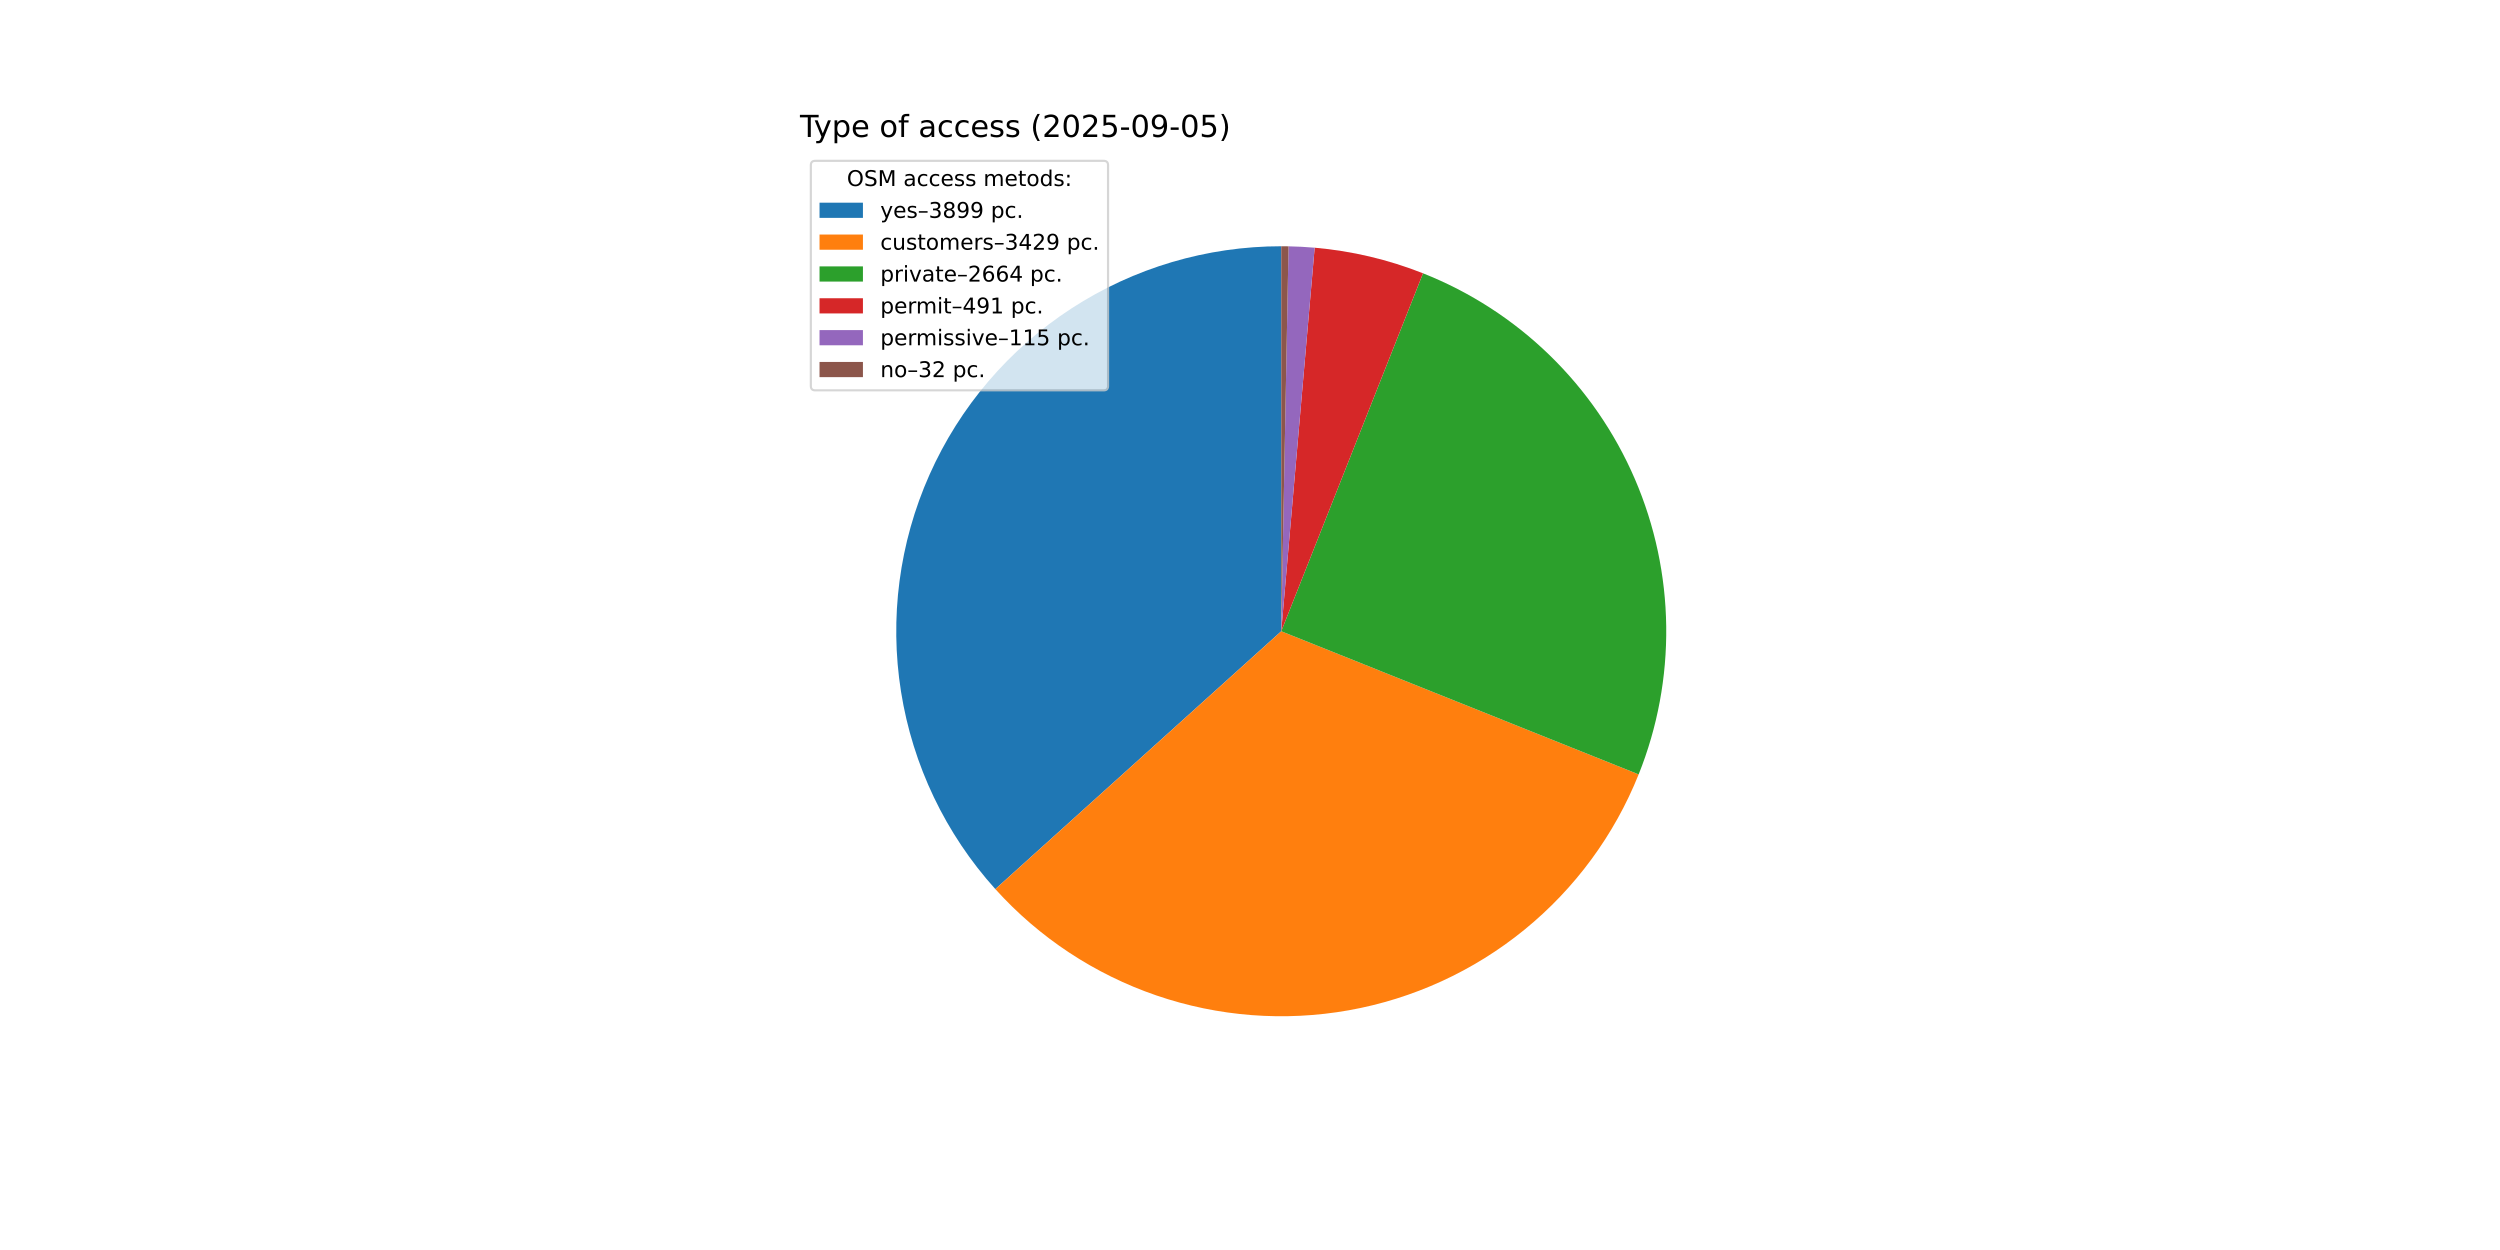
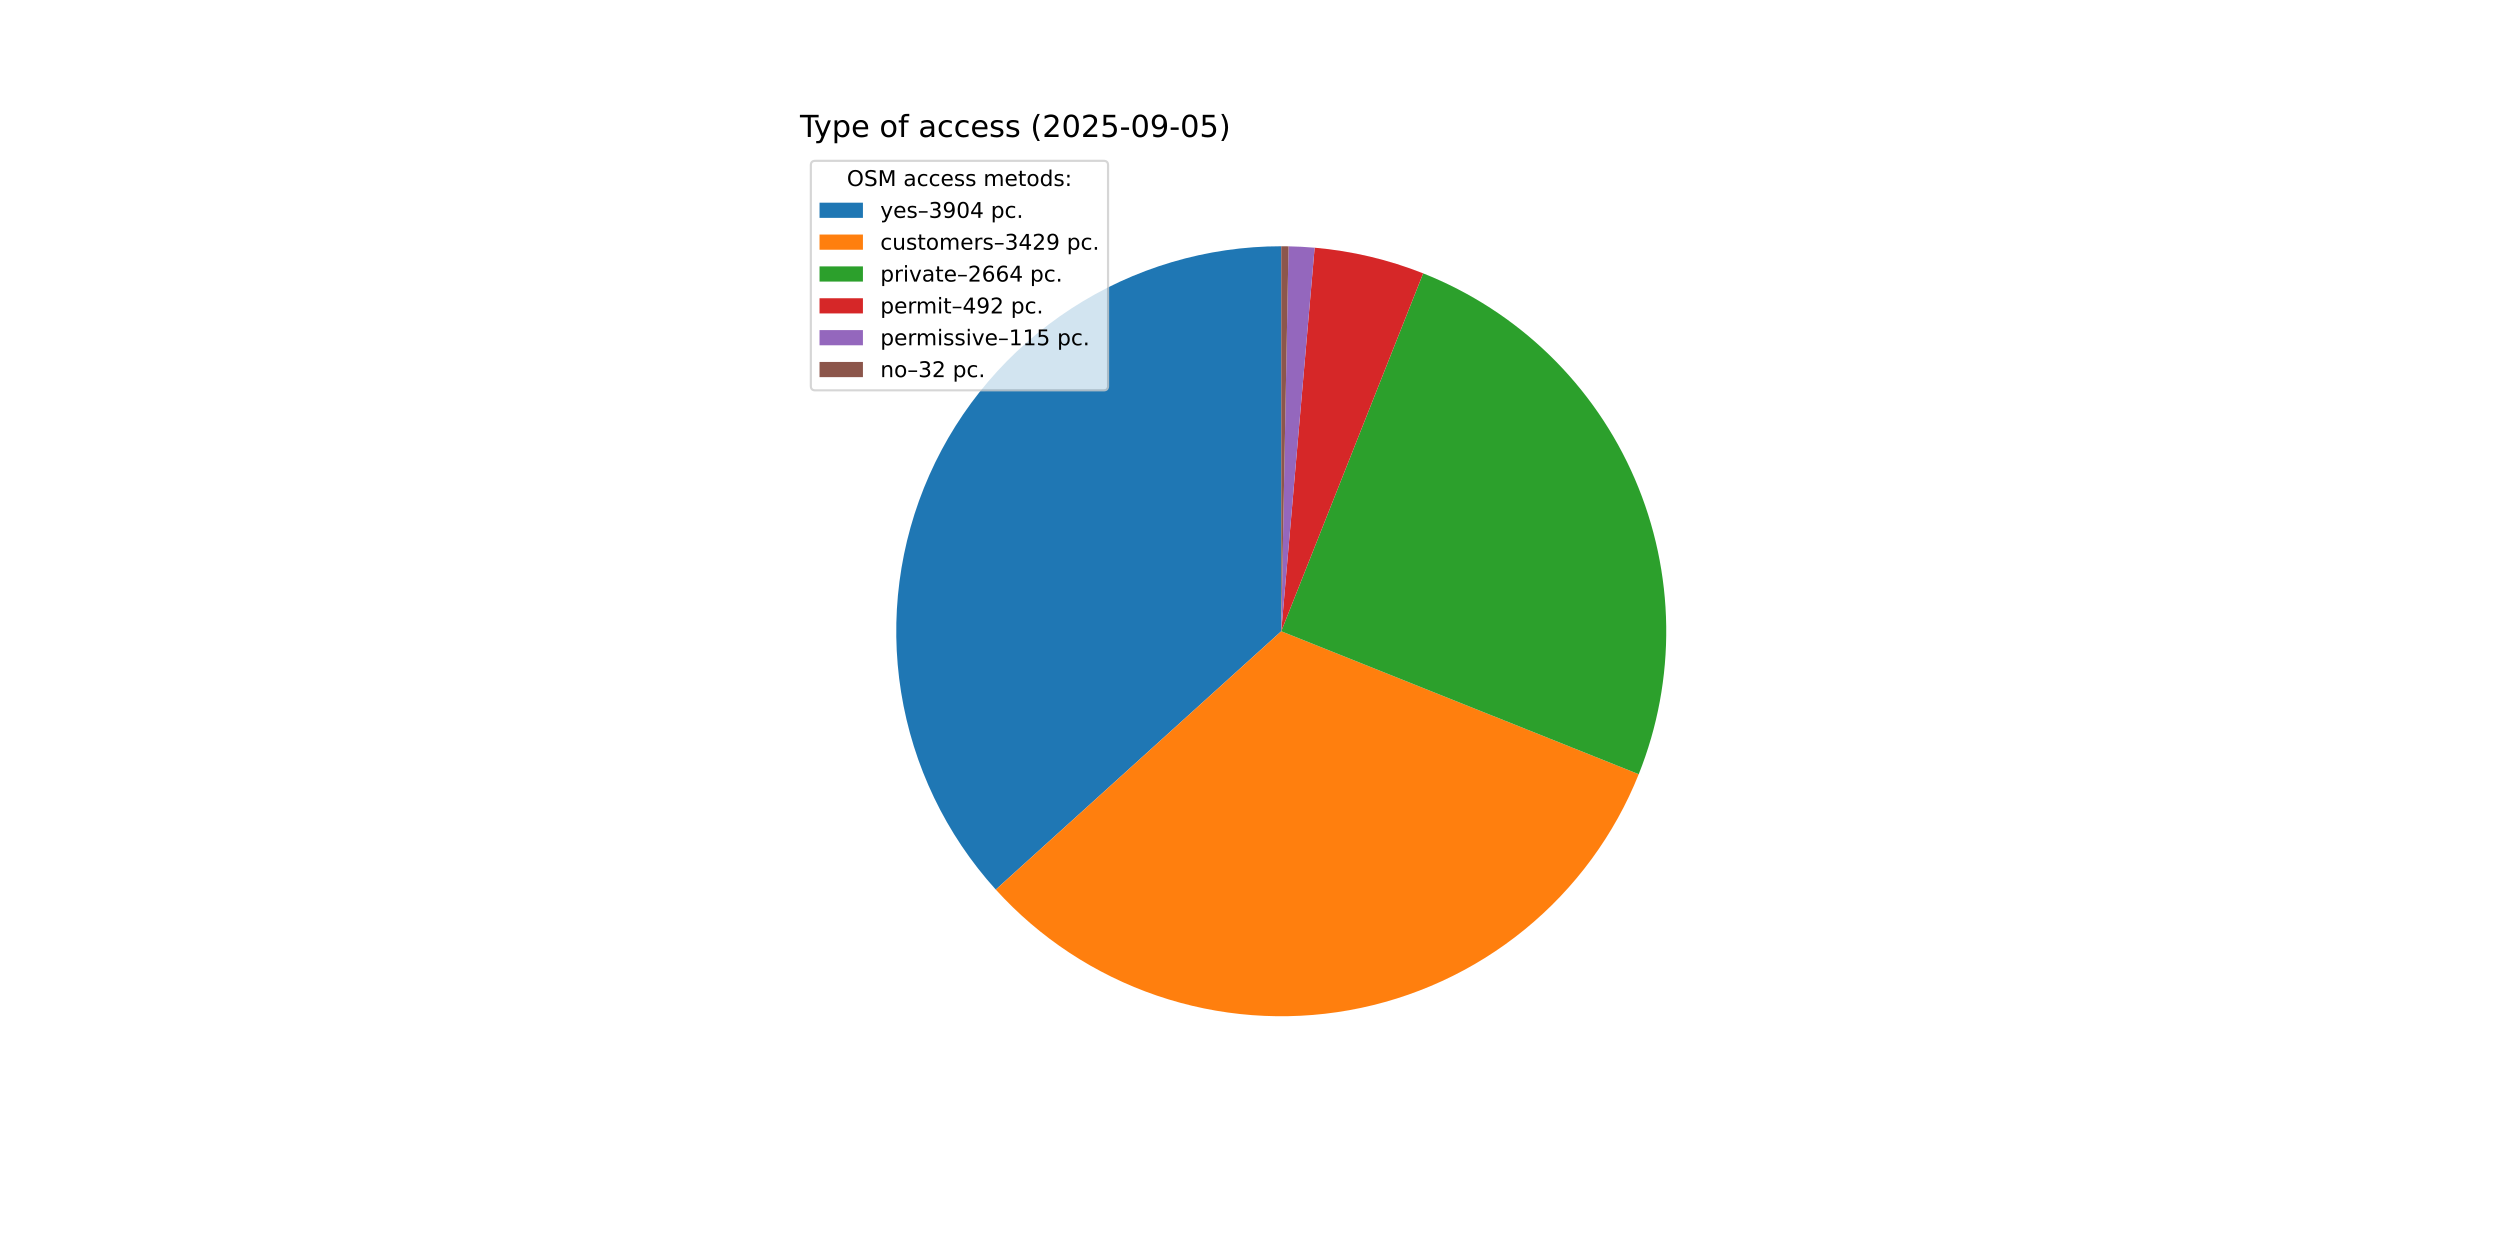
<svg xmlns="http://www.w3.org/2000/svg" xmlns:xlink="http://www.w3.org/1999/xlink" width="1152pt" height="576pt" viewBox="0 0 1152 576" version="1.1">
  <defs>
    <style type="text/css">*{stroke-linejoin: round; stroke-linecap: butt}</style>
  </defs>
  <g id="figure_1">
    <g id="patch_1">
      <path d="M 0 576  L 1152 576  L 1152 0  L 0 0  z " style="fill: #ffffff" />
    </g>
    <g id="axes_1">
      <g id="patch_2">
-         <path d="M 590.4 113.472  C 556.095 113.472 522.515 123.422 493.747 142.112  C 464.98 160.802 442.242 187.441 428.301 218.786  C 414.36 250.131 409.806 284.856 415.193 318.736  C 420.579 352.616 435.679 384.217 458.654 409.693  L 590.4 290.88  z " style="fill: #1f77b4" />
+         <path d="M 590.4 113.472  C 556.07 113.472 522.466 123.437 493.686 142.152  C 464.905 160.867 442.167 187.54 428.242 218.92  C 414.317 250.299 409.795 285.056 415.227 318.954  C 420.66 352.851 435.817 384.454 458.85 409.911  L 590.4 290.88  z " style="fill: #1f77b4" />
      </g>
      <g id="patch_3">
-         <path d="M 458.654 409.693  C 478.828 432.063 504.372 448.931 532.867 458.7  C 561.363 468.469 591.883 470.821 621.539 465.534  C 651.195 460.246 679.022 447.492 702.386 428.477  C 725.75 409.461 743.89 384.805 755.09 356.841  L 590.4 290.88  z " style="fill: #ff7f0e" />
+         <path d="M 458.85 409.911  C 479.05 432.235 504.604 449.054 533.097 458.779  C 561.59 468.503 592.095 470.816 621.728 465.5  C 651.362 460.183 679.16 447.41 702.495 428.387  C 725.831 409.364 743.944 384.711 755.123 356.757  L 590.4 290.88  z " style="fill: #ff7f0e" />
      </g>
      <g id="patch_4">
-         <path d="M 755.09 356.841  C 763.773 335.161 768.09 311.978 767.794 288.625  C 767.497 265.273 762.592 242.207 753.36 220.755  C 744.129 199.302 730.752 179.883 713.998 163.612  C 697.244 147.341 677.441 134.538 655.728 125.938  L 590.4 290.88  z " style="fill: #2ca02c" />
+         <path d="M 755.123 356.757  C 763.791 335.085 768.096 311.914 767.793 288.574  C 767.49 265.235 762.583 242.184 753.356 220.744  C 744.128 199.305 730.759 179.895 714.018 163.631  C 697.276 147.367 677.488 134.566 655.79 125.963  L 590.4 290.88  z " style="fill: #2ca02c" />
      </g>
      <g id="patch_5">
-         <path d="M 655.728 125.938  C 647.746 122.777 639.545 120.199 631.19 118.225  C 622.835 116.251 614.348 114.886 605.795 114.141  L 590.4 290.88  z " style="fill: #d62728" />
+         <path d="M 655.79 125.963  C 647.798 122.794 639.586 120.21 631.219 118.232  C 622.852 116.254 614.352 114.886 605.787 114.141  L 590.4 290.88  z " style="fill: #d62728" />
      </g>
      <g id="patch_6">
-         <path d="M 605.795 114.141  C 603.793 113.967 601.788 113.826 599.781 113.72  C 597.774 113.614 595.765 113.542 593.755 113.504  L 590.4 290.88  z " style="fill: #9467bd" />
+         <path d="M 605.787 114.141  C 603.786 113.966 601.782 113.826 599.776 113.72  C 597.77 113.614 595.762 113.542 593.754 113.504  L 590.4 290.88  z " style="fill: #9467bd" />
      </g>
      <g id="patch_7">
-         <path d="M 593.755 113.504  C 593.196 113.493 592.637 113.485 592.078 113.48  C 591.519 113.475 590.959 113.472 590.4 113.472  L 590.4 290.88  z " style="fill: #8c564b" />
+         <path d="M 593.754 113.504  C 593.195 113.493 592.636 113.485 592.077 113.48  C 591.518 113.475 590.959 113.472 590.4 113.472  L 590.4 290.88  z " style="fill: #8c564b" />
      </g>
      <g id="matplotlib.axis_1" />
      <g id="matplotlib.axis_2" />
      <g id="text_1">
        <g transform="translate(368.64 63.12) scale(0.14 -0.14)">
          <defs>
            <path id="DejaVuSans-54" d="M -19 4666  L 3928 4666  L 3928 4134  L 2272 4134  L 2272 0  L 1638 0  L 1638 4134  L -19 4134  L -19 4666  z " transform="scale(0.015625)" />
            <path id="DejaVuSans-79" d="M 2059 -325  Q 1816 -950 1584 -1140  Q 1353 -1331 966 -1331  L 506 -1331  L 506 -850  L 844 -850  Q 1081 -850 1212 -737  Q 1344 -625 1503 -206  L 1606 56  L 191 3500  L 800 3500  L 1894 763  L 2988 3500  L 3597 3500  L 2059 -325  z " transform="scale(0.015625)" />
            <path id="DejaVuSans-70" d="M 1159 525  L 1159 -1331  L 581 -1331  L 581 3500  L 1159 3500  L 1159 2969  Q 1341 3281 1617 3432  Q 1894 3584 2278 3584  Q 2916 3584 3314 3078  Q 3713 2572 3713 1747  Q 3713 922 3314 415  Q 2916 -91 2278 -91  Q 1894 -91 1617 61  Q 1341 213 1159 525  z M 3116 1747  Q 3116 2381 2855 2742  Q 2594 3103 2138 3103  Q 1681 3103 1420 2742  Q 1159 2381 1159 1747  Q 1159 1113 1420 752  Q 1681 391 2138 391  Q 2594 391 2855 752  Q 3116 1113 3116 1747  z " transform="scale(0.015625)" />
            <path id="DejaVuSans-65" d="M 3597 1894  L 3597 1613  L 953 1613  Q 991 1019 1311 708  Q 1631 397 2203 397  Q 2534 397 2845 478  Q 3156 559 3463 722  L 3463 178  Q 3153 47 2828 -22  Q 2503 -91 2169 -91  Q 1331 -91 842 396  Q 353 884 353 1716  Q 353 2575 817 3079  Q 1281 3584 2069 3584  Q 2775 3584 3186 3129  Q 3597 2675 3597 1894  z M 3022 2063  Q 3016 2534 2758 2815  Q 2500 3097 2075 3097  Q 1594 3097 1305 2825  Q 1016 2553 972 2059  L 3022 2063  z " transform="scale(0.015625)" />
            <path id="DejaVuSans-20" transform="scale(0.015625)" />
            <path id="DejaVuSans-6f" d="M 1959 3097  Q 1497 3097 1228 2736  Q 959 2375 959 1747  Q 959 1119 1226 758  Q 1494 397 1959 397  Q 2419 397 2687 759  Q 2956 1122 2956 1747  Q 2956 2369 2687 2733  Q 2419 3097 1959 3097  z M 1959 3584  Q 2709 3584 3137 3096  Q 3566 2609 3566 1747  Q 3566 888 3137 398  Q 2709 -91 1959 -91  Q 1206 -91 779 398  Q 353 888 353 1747  Q 353 2609 779 3096  Q 1206 3584 1959 3584  z " transform="scale(0.015625)" />
            <path id="DejaVuSans-66" d="M 2375 4863  L 2375 4384  L 1825 4384  Q 1516 4384 1395 4259  Q 1275 4134 1275 3809  L 1275 3500  L 2222 3500  L 2222 3053  L 1275 3053  L 1275 0  L 697 0  L 697 3053  L 147 3053  L 147 3500  L 697 3500  L 697 3744  Q 697 4328 969 4595  Q 1241 4863 1831 4863  L 2375 4863  z " transform="scale(0.015625)" />
            <path id="DejaVuSans-61" d="M 2194 1759  Q 1497 1759 1228 1600  Q 959 1441 959 1056  Q 959 750 1161 570  Q 1363 391 1709 391  Q 2188 391 2477 730  Q 2766 1069 2766 1631  L 2766 1759  L 2194 1759  z M 3341 1997  L 3341 0  L 2766 0  L 2766 531  Q 2569 213 2275 61  Q 1981 -91 1556 -91  Q 1019 -91 701 211  Q 384 513 384 1019  Q 384 1609 779 1909  Q 1175 2209 1959 2209  L 2766 2209  L 2766 2266  Q 2766 2663 2505 2880  Q 2244 3097 1772 3097  Q 1472 3097 1187 3025  Q 903 2953 641 2809  L 641 3341  Q 956 3463 1253 3523  Q 1550 3584 1831 3584  Q 2591 3584 2966 3190  Q 3341 2797 3341 1997  z " transform="scale(0.015625)" />
            <path id="DejaVuSans-63" d="M 3122 3366  L 3122 2828  Q 2878 2963 2633 3030  Q 2388 3097 2138 3097  Q 1578 3097 1268 2742  Q 959 2388 959 1747  Q 959 1106 1268 751  Q 1578 397 2138 397  Q 2388 397 2633 464  Q 2878 531 3122 666  L 3122 134  Q 2881 22 2623 -34  Q 2366 -91 2075 -91  Q 1284 -91 818 406  Q 353 903 353 1747  Q 353 2603 823 3093  Q 1294 3584 2113 3584  Q 2378 3584 2631 3529  Q 2884 3475 3122 3366  z " transform="scale(0.015625)" />
            <path id="DejaVuSans-73" d="M 2834 3397  L 2834 2853  Q 2591 2978 2328 3040  Q 2066 3103 1784 3103  Q 1356 3103 1142 2972  Q 928 2841 928 2578  Q 928 2378 1081 2264  Q 1234 2150 1697 2047  L 1894 2003  Q 2506 1872 2764 1633  Q 3022 1394 3022 966  Q 3022 478 2636 193  Q 2250 -91 1575 -91  Q 1294 -91 989 -36  Q 684 19 347 128  L 347 722  Q 666 556 975 473  Q 1284 391 1588 391  Q 1994 391 2212 530  Q 2431 669 2431 922  Q 2431 1156 2273 1281  Q 2116 1406 1581 1522  L 1381 1569  Q 847 1681 609 1914  Q 372 2147 372 2553  Q 372 3047 722 3315  Q 1072 3584 1716 3584  Q 2034 3584 2315 3537  Q 2597 3491 2834 3397  z " transform="scale(0.015625)" />
            <path id="DejaVuSans-28" d="M 1984 4856  Q 1566 4138 1362 3434  Q 1159 2731 1159 2009  Q 1159 1288 1364 580  Q 1569 -128 1984 -844  L 1484 -844  Q 1016 -109 783 600  Q 550 1309 550 2009  Q 550 2706 781 3412  Q 1013 4119 1484 4856  L 1984 4856  z " transform="scale(0.015625)" />
            <path id="DejaVuSans-32" d="M 1228 531  L 3431 531  L 3431 0  L 469 0  L 469 531  Q 828 903 1448 1529  Q 2069 2156 2228 2338  Q 2531 2678 2651 2914  Q 2772 3150 2772 3378  Q 2772 3750 2511 3984  Q 2250 4219 1831 4219  Q 1534 4219 1204 4116  Q 875 4013 500 3803  L 500 4441  Q 881 4594 1212 4672  Q 1544 4750 1819 4750  Q 2544 4750 2975 4387  Q 3406 4025 3406 3419  Q 3406 3131 3298 2873  Q 3191 2616 2906 2266  Q 2828 2175 2409 1742  Q 1991 1309 1228 531  z " transform="scale(0.015625)" />
            <path id="DejaVuSans-30" d="M 2034 4250  Q 1547 4250 1301 3770  Q 1056 3291 1056 2328  Q 1056 1369 1301 889  Q 1547 409 2034 409  Q 2525 409 2770 889  Q 3016 1369 3016 2328  Q 3016 3291 2770 3770  Q 2525 4250 2034 4250  z M 2034 4750  Q 2819 4750 3233 4129  Q 3647 3509 3647 2328  Q 3647 1150 3233 529  Q 2819 -91 2034 -91  Q 1250 -91 836 529  Q 422 1150 422 2328  Q 422 3509 836 4129  Q 1250 4750 2034 4750  z " transform="scale(0.015625)" />
            <path id="DejaVuSans-35" d="M 691 4666  L 3169 4666  L 3169 4134  L 1269 4134  L 1269 2991  Q 1406 3038 1543 3061  Q 1681 3084 1819 3084  Q 2600 3084 3056 2656  Q 3513 2228 3513 1497  Q 3513 744 3044 326  Q 2575 -91 1722 -91  Q 1428 -91 1123 -41  Q 819 9 494 109  L 494 744  Q 775 591 1075 516  Q 1375 441 1709 441  Q 2250 441 2565 725  Q 2881 1009 2881 1497  Q 2881 1984 2565 2268  Q 2250 2553 1709 2553  Q 1456 2553 1204 2497  Q 953 2441 691 2322  L 691 4666  z " transform="scale(0.015625)" />
            <path id="DejaVuSans-2d" d="M 313 2009  L 1997 2009  L 1997 1497  L 313 1497  L 313 2009  z " transform="scale(0.015625)" />
            <path id="DejaVuSans-39" d="M 703 97  L 703 672  Q 941 559 1184 500  Q 1428 441 1663 441  Q 2288 441 2617 861  Q 2947 1281 2994 2138  Q 2813 1869 2534 1725  Q 2256 1581 1919 1581  Q 1219 1581 811 2004  Q 403 2428 403 3163  Q 403 3881 828 4315  Q 1253 4750 1959 4750  Q 2769 4750 3195 4129  Q 3622 3509 3622 2328  Q 3622 1225 3098 567  Q 2575 -91 1691 -91  Q 1453 -91 1209 -44  Q 966 3 703 97  z M 1959 2075  Q 2384 2075 2632 2365  Q 2881 2656 2881 3163  Q 2881 3666 2632 3958  Q 2384 4250 1959 4250  Q 1534 4250 1286 3958  Q 1038 3666 1038 3163  Q 1038 2656 1286 2365  Q 1534 2075 1959 2075  z " transform="scale(0.015625)" />
            <path id="DejaVuSans-29" d="M 513 4856  L 1013 4856  Q 1481 4119 1714 3412  Q 1947 2706 1947 2009  Q 1947 1309 1714 600  Q 1481 -109 1013 -844  L 513 -844  Q 928 -128 1133 580  Q 1338 1288 1338 2009  Q 1338 2731 1133 3434  Q 928 4138 513 4856  z " transform="scale(0.015625)" />
          </defs>
          <use xlink:href="#DejaVuSans-54" />
          <use xlink:href="#DejaVuSans-79" x="45.459" />
          <use xlink:href="#DejaVuSans-70" x="104.639" />
          <use xlink:href="#DejaVuSans-65" x="168.115" />
          <use xlink:href="#DejaVuSans-20" x="229.639" />
          <use xlink:href="#DejaVuSans-6f" x="261.426" />
          <use xlink:href="#DejaVuSans-66" x="322.607" />
          <use xlink:href="#DejaVuSans-20" x="357.812" />
          <use xlink:href="#DejaVuSans-61" x="389.6" />
          <use xlink:href="#DejaVuSans-63" x="450.879" />
          <use xlink:href="#DejaVuSans-63" x="505.859" />
          <use xlink:href="#DejaVuSans-65" x="560.84" />
          <use xlink:href="#DejaVuSans-73" x="622.363" />
          <use xlink:href="#DejaVuSans-73" x="674.463" />
          <use xlink:href="#DejaVuSans-20" x="726.562" />
          <use xlink:href="#DejaVuSans-28" x="758.35" />
          <use xlink:href="#DejaVuSans-32" x="797.363" />
          <use xlink:href="#DejaVuSans-30" x="860.986" />
          <use xlink:href="#DejaVuSans-32" x="924.609" />
          <use xlink:href="#DejaVuSans-35" x="988.232" />
          <use xlink:href="#DejaVuSans-2d" x="1051.855" />
          <use xlink:href="#DejaVuSans-30" x="1087.939" />
          <use xlink:href="#DejaVuSans-39" x="1151.562" />
          <use xlink:href="#DejaVuSans-2d" x="1215.186" />
          <use xlink:href="#DejaVuSans-30" x="1251.27" />
          <use xlink:href="#DejaVuSans-35" x="1314.893" />
          <use xlink:href="#DejaVuSans-29" x="1378.516" />
        </g>
      </g>
      <g id="legend_1">
        <g id="patch_8">
          <path d="M 375.64 179.867  L 508.592 179.867  Q 510.592 179.867 510.592 177.867  L 510.592 76.12  Q 510.592 74.12 508.592 74.12  L 375.64 74.12  Q 373.64 74.12 373.64 76.12  L 373.64 177.867  Q 373.64 179.867 375.64 179.867  z " style="fill: #ffffff; opacity: 0.8; stroke: #cccccc; stroke-linejoin: miter" />
        </g>
        <g id="text_2">
          <g transform="translate(390.2353 85.71844) scale(0.1 -0.1)">
            <defs>
              <path id="DejaVuSans-4f" d="M 2522 4238  Q 1834 4238 1429 3725  Q 1025 3213 1025 2328  Q 1025 1447 1429 934  Q 1834 422 2522 422  Q 3209 422 3611 934  Q 4013 1447 4013 2328  Q 4013 3213 3611 3725  Q 3209 4238 2522 4238  z M 2522 4750  Q 3503 4750 4090 4092  Q 4678 3434 4678 2328  Q 4678 1225 4090 567  Q 3503 -91 2522 -91  Q 1538 -91 948 565  Q 359 1222 359 2328  Q 359 3434 948 4092  Q 1538 4750 2522 4750  z " transform="scale(0.015625)" />
              <path id="DejaVuSans-53" d="M 3425 4513  L 3425 3897  Q 3066 4069 2747 4153  Q 2428 4238 2131 4238  Q 1616 4238 1336 4038  Q 1056 3838 1056 3469  Q 1056 3159 1242 3001  Q 1428 2844 1947 2747  L 2328 2669  Q 3034 2534 3370 2195  Q 3706 1856 3706 1288  Q 3706 609 3251 259  Q 2797 -91 1919 -91  Q 1588 -91 1214 -16  Q 841 59 441 206  L 441 856  Q 825 641 1194 531  Q 1563 422 1919 422  Q 2459 422 2753 634  Q 3047 847 3047 1241  Q 3047 1584 2836 1778  Q 2625 1972 2144 2069  L 1759 2144  Q 1053 2284 737 2584  Q 422 2884 422 3419  Q 422 4038 858 4394  Q 1294 4750 2059 4750  Q 2388 4750 2728 4690  Q 3069 4631 3425 4513  z " transform="scale(0.015625)" />
              <path id="DejaVuSans-4d" d="M 628 4666  L 1569 4666  L 2759 1491  L 3956 4666  L 4897 4666  L 4897 0  L 4281 0  L 4281 4097  L 3078 897  L 2444 897  L 1241 4097  L 1241 0  L 628 0  L 628 4666  z " transform="scale(0.015625)" />
              <path id="DejaVuSans-6d" d="M 3328 2828  Q 3544 3216 3844 3400  Q 4144 3584 4550 3584  Q 5097 3584 5394 3201  Q 5691 2819 5691 2113  L 5691 0  L 5113 0  L 5113 2094  Q 5113 2597 4934 2840  Q 4756 3084 4391 3084  Q 3944 3084 3684 2787  Q 3425 2491 3425 1978  L 3425 0  L 2847 0  L 2847 2094  Q 2847 2600 2669 2842  Q 2491 3084 2119 3084  Q 1678 3084 1418 2786  Q 1159 2488 1159 1978  L 1159 0  L 581 0  L 581 3500  L 1159 3500  L 1159 2956  Q 1356 3278 1631 3431  Q 1906 3584 2284 3584  Q 2666 3584 2933 3390  Q 3200 3197 3328 2828  z " transform="scale(0.015625)" />
              <path id="DejaVuSans-74" d="M 1172 4494  L 1172 3500  L 2356 3500  L 2356 3053  L 1172 3053  L 1172 1153  Q 1172 725 1289 603  Q 1406 481 1766 481  L 2356 481  L 2356 0  L 1766 0  Q 1100 0 847 248  Q 594 497 594 1153  L 594 3053  L 172 3053  L 172 3500  L 594 3500  L 594 4494  L 1172 4494  z " transform="scale(0.015625)" />
              <path id="DejaVuSans-64" d="M 2906 2969  L 2906 4863  L 3481 4863  L 3481 0  L 2906 0  L 2906 525  Q 2725 213 2448 61  Q 2172 -91 1784 -91  Q 1150 -91 751 415  Q 353 922 353 1747  Q 353 2572 751 3078  Q 1150 3584 1784 3584  Q 2172 3584 2448 3432  Q 2725 3281 2906 2969  z M 947 1747  Q 947 1113 1208 752  Q 1469 391 1925 391  Q 2381 391 2643 752  Q 2906 1113 2906 1747  Q 2906 2381 2643 2742  Q 2381 3103 1925 3103  Q 1469 3103 1208 2742  Q 947 2381 947 1747  z " transform="scale(0.015625)" />
              <path id="DejaVuSans-3a" d="M 750 794  L 1409 794  L 1409 0  L 750 0  L 750 794  z M 750 3309  L 1409 3309  L 1409 2516  L 750 2516  L 750 3309  z " transform="scale(0.015625)" />
            </defs>
            <use xlink:href="#DejaVuSans-4f" />
            <use xlink:href="#DejaVuSans-53" x="78.711" />
            <use xlink:href="#DejaVuSans-4d" x="142.188" />
            <use xlink:href="#DejaVuSans-20" x="228.467" />
            <use xlink:href="#DejaVuSans-61" x="260.254" />
            <use xlink:href="#DejaVuSans-63" x="321.533" />
            <use xlink:href="#DejaVuSans-63" x="376.514" />
            <use xlink:href="#DejaVuSans-65" x="431.494" />
            <use xlink:href="#DejaVuSans-73" x="493.018" />
            <use xlink:href="#DejaVuSans-73" x="545.117" />
            <use xlink:href="#DejaVuSans-20" x="597.217" />
            <use xlink:href="#DejaVuSans-6d" x="629.004" />
            <use xlink:href="#DejaVuSans-65" x="726.416" />
            <use xlink:href="#DejaVuSans-74" x="787.939" />
            <use xlink:href="#DejaVuSans-6f" x="827.148" />
            <use xlink:href="#DejaVuSans-64" x="888.33" />
            <use xlink:href="#DejaVuSans-73" x="951.807" />
            <use xlink:href="#DejaVuSans-3a" x="1003.906" />
          </g>
        </g>
        <g id="patch_9">
          <path d="M 377.64 100.397  L 397.64 100.397  L 397.64 93.397  L 377.64 93.397  z " style="fill: #1f77b4" />
        </g>
        <g id="text_3">
          <g transform="translate(405.64 100.3966) scale(0.1 -0.1)">
            <defs>
              <path id="DejaVuSans-2013" d="M 313 1978  L 2888 1978  L 2888 1528  L 313 1528  L 313 1978  z " transform="scale(0.015625)" />
              <path id="DejaVuSans-33" d="M 2597 2516  Q 3050 2419 3304 2112  Q 3559 1806 3559 1356  Q 3559 666 3084 287  Q 2609 -91 1734 -91  Q 1441 -91 1130 -33  Q 819 25 488 141  L 488 750  Q 750 597 1062 519  Q 1375 441 1716 441  Q 2309 441 2620 675  Q 2931 909 2931 1356  Q 2931 1769 2642 2001  Q 2353 2234 1838 2234  L 1294 2234  L 1294 2753  L 1863 2753  Q 2328 2753 2575 2939  Q 2822 3125 2822 3475  Q 2822 3834 2567 4026  Q 2313 4219 1838 4219  Q 1578 4219 1281 4162  Q 984 4106 628 3988  L 628 4550  Q 988 4650 1302 4700  Q 1616 4750 1894 4750  Q 2613 4750 3031 4423  Q 3450 4097 3450 3541  Q 3450 3153 3228 2886  Q 3006 2619 2597 2516  z " transform="scale(0.015625)" />
-               <path id="DejaVuSans-38" d="M 2034 2216  Q 1584 2216 1326 1975  Q 1069 1734 1069 1313  Q 1069 891 1326 650  Q 1584 409 2034 409  Q 2484 409 2743 651  Q 3003 894 3003 1313  Q 3003 1734 2745 1975  Q 2488 2216 2034 2216  z M 1403 2484  Q 997 2584 770 2862  Q 544 3141 544 3541  Q 544 4100 942 4425  Q 1341 4750 2034 4750  Q 2731 4750 3128 4425  Q 3525 4100 3525 3541  Q 3525 3141 3298 2862  Q 3072 2584 2669 2484  Q 3125 2378 3379 2068  Q 3634 1759 3634 1313  Q 3634 634 3220 271  Q 2806 -91 2034 -91  Q 1263 -91 848 271  Q 434 634 434 1313  Q 434 1759 690 2068  Q 947 2378 1403 2484  z M 1172 3481  Q 1172 3119 1398 2916  Q 1625 2713 2034 2713  Q 2441 2713 2670 2916  Q 2900 3119 2900 3481  Q 2900 3844 2670 4047  Q 2441 4250 2034 4250  Q 1625 4250 1398 4047  Q 1172 3844 1172 3481  z " transform="scale(0.015625)" />
+               <path id="DejaVuSans-34" d="M 2419 4116  L 825 1625  L 2419 1625  L 2419 4116  z M 2253 4666  L 3047 4666  L 3047 1625  L 3713 1625  L 3713 1100  L 3047 1100  L 3047 0  L 2419 0  L 2419 1100  L 313 1100  L 313 1709  L 2253 4666  z " transform="scale(0.015625)" />
              <path id="DejaVuSans-2e" d="M 684 794  L 1344 794  L 1344 0  L 684 0  L 684 794  z " transform="scale(0.015625)" />
            </defs>
            <use xlink:href="#DejaVuSans-79" />
            <use xlink:href="#DejaVuSans-65" x="59.18" />
            <use xlink:href="#DejaVuSans-73" x="120.703" />
            <use xlink:href="#DejaVuSans-2013" x="172.803" />
            <use xlink:href="#DejaVuSans-33" x="222.803" />
-             <use xlink:href="#DejaVuSans-38" x="286.426" />
-             <use xlink:href="#DejaVuSans-39" x="350.049" />
-             <use xlink:href="#DejaVuSans-39" x="413.672" />
+             <use xlink:href="#DejaVuSans-39" x="286.426" />
+             <use xlink:href="#DejaVuSans-30" x="350.049" />
+             <use xlink:href="#DejaVuSans-34" x="413.672" />
            <use xlink:href="#DejaVuSans-20" x="477.295" />
            <use xlink:href="#DejaVuSans-70" x="509.082" />
            <use xlink:href="#DejaVuSans-63" x="572.559" />
            <use xlink:href="#DejaVuSans-2e" x="627.539" />
          </g>
        </g>
        <g id="patch_10">
          <path d="M 377.64 115.075  L 397.64 115.075  L 397.64 108.075  L 377.64 108.075  z " style="fill: #ff7f0e" />
        </g>
        <g id="text_4">
          <g transform="translate(405.64 115.0747) scale(0.1 -0.1)">
            <defs>
              <path id="DejaVuSans-75" d="M 544 1381  L 544 3500  L 1119 3500  L 1119 1403  Q 1119 906 1312 657  Q 1506 409 1894 409  Q 2359 409 2629 706  Q 2900 1003 2900 1516  L 2900 3500  L 3475 3500  L 3475 0  L 2900 0  L 2900 538  Q 2691 219 2414 64  Q 2138 -91 1772 -91  Q 1169 -91 856 284  Q 544 659 544 1381  z M 1991 3584  L 1991 3584  z " transform="scale(0.015625)" />
              <path id="DejaVuSans-72" d="M 2631 2963  Q 2534 3019 2420 3045  Q 2306 3072 2169 3072  Q 1681 3072 1420 2755  Q 1159 2438 1159 1844  L 1159 0  L 581 0  L 581 3500  L 1159 3500  L 1159 2956  Q 1341 3275 1631 3429  Q 1922 3584 2338 3584  Q 2397 3584 2469 3576  Q 2541 3569 2628 3553  L 2631 2963  z " transform="scale(0.015625)" />
-               <path id="DejaVuSans-34" d="M 2419 4116  L 825 1625  L 2419 1625  L 2419 4116  z M 2253 4666  L 3047 4666  L 3047 1625  L 3713 1625  L 3713 1100  L 3047 1100  L 3047 0  L 2419 0  L 2419 1100  L 313 1100  L 313 1709  L 2253 4666  z " transform="scale(0.015625)" />
            </defs>
            <use xlink:href="#DejaVuSans-63" />
            <use xlink:href="#DejaVuSans-75" x="54.98" />
            <use xlink:href="#DejaVuSans-73" x="118.359" />
            <use xlink:href="#DejaVuSans-74" x="170.459" />
            <use xlink:href="#DejaVuSans-6f" x="209.668" />
            <use xlink:href="#DejaVuSans-6d" x="270.85" />
            <use xlink:href="#DejaVuSans-65" x="368.262" />
            <use xlink:href="#DejaVuSans-72" x="429.785" />
            <use xlink:href="#DejaVuSans-73" x="470.898" />
            <use xlink:href="#DejaVuSans-2013" x="522.998" />
            <use xlink:href="#DejaVuSans-33" x="572.998" />
            <use xlink:href="#DejaVuSans-34" x="636.621" />
            <use xlink:href="#DejaVuSans-32" x="700.244" />
            <use xlink:href="#DejaVuSans-39" x="763.867" />
            <use xlink:href="#DejaVuSans-20" x="827.49" />
            <use xlink:href="#DejaVuSans-70" x="859.277" />
            <use xlink:href="#DejaVuSans-63" x="922.754" />
            <use xlink:href="#DejaVuSans-2e" x="977.734" />
          </g>
        </g>
        <g id="patch_11">
          <path d="M 377.64 129.753  L 397.64 129.753  L 397.64 122.753  L 377.64 122.753  z " style="fill: #2ca02c" />
        </g>
        <g id="text_5">
          <g transform="translate(405.64 129.7528) scale(0.1 -0.1)">
            <defs>
              <path id="DejaVuSans-69" d="M 603 3500  L 1178 3500  L 1178 0  L 603 0  L 603 3500  z M 603 4863  L 1178 4863  L 1178 4134  L 603 4134  L 603 4863  z " transform="scale(0.015625)" />
              <path id="DejaVuSans-76" d="M 191 3500  L 800 3500  L 1894 563  L 2988 3500  L 3597 3500  L 2284 0  L 1503 0  L 191 3500  z " transform="scale(0.015625)" />
              <path id="DejaVuSans-36" d="M 2113 2584  Q 1688 2584 1439 2293  Q 1191 2003 1191 1497  Q 1191 994 1439 701  Q 1688 409 2113 409  Q 2538 409 2786 701  Q 3034 994 3034 1497  Q 3034 2003 2786 2293  Q 2538 2584 2113 2584  z M 3366 4563  L 3366 3988  Q 3128 4100 2886 4159  Q 2644 4219 2406 4219  Q 1781 4219 1451 3797  Q 1122 3375 1075 2522  Q 1259 2794 1537 2939  Q 1816 3084 2150 3084  Q 2853 3084 3261 2657  Q 3669 2231 3669 1497  Q 3669 778 3244 343  Q 2819 -91 2113 -91  Q 1303 -91 875 529  Q 447 1150 447 2328  Q 447 3434 972 4092  Q 1497 4750 2381 4750  Q 2619 4750 2861 4703  Q 3103 4656 3366 4563  z " transform="scale(0.015625)" />
            </defs>
            <use xlink:href="#DejaVuSans-70" />
            <use xlink:href="#DejaVuSans-72" x="63.477" />
            <use xlink:href="#DejaVuSans-69" x="104.59" />
            <use xlink:href="#DejaVuSans-76" x="132.373" />
            <use xlink:href="#DejaVuSans-61" x="191.553" />
            <use xlink:href="#DejaVuSans-74" x="252.832" />
            <use xlink:href="#DejaVuSans-65" x="292.041" />
            <use xlink:href="#DejaVuSans-2013" x="353.564" />
            <use xlink:href="#DejaVuSans-32" x="403.564" />
            <use xlink:href="#DejaVuSans-36" x="467.188" />
            <use xlink:href="#DejaVuSans-36" x="530.811" />
            <use xlink:href="#DejaVuSans-34" x="594.434" />
            <use xlink:href="#DejaVuSans-20" x="658.057" />
            <use xlink:href="#DejaVuSans-70" x="689.844" />
            <use xlink:href="#DejaVuSans-63" x="753.32" />
            <use xlink:href="#DejaVuSans-2e" x="808.301" />
          </g>
        </g>
        <g id="patch_12">
          <path d="M 377.64 144.431  L 397.64 144.431  L 397.64 137.431  L 377.64 137.431  z " style="fill: #d62728" />
        </g>
        <g id="text_6">
          <g transform="translate(405.64 144.4309) scale(0.1 -0.1)">
-             <defs>
-               <path id="DejaVuSans-31" d="M 794 531  L 1825 531  L 1825 4091  L 703 3866  L 703 4441  L 1819 4666  L 2450 4666  L 2450 531  L 3481 531  L 3481 0  L 794 0  L 794 531  z " transform="scale(0.015625)" />
-             </defs>
            <use xlink:href="#DejaVuSans-70" />
            <use xlink:href="#DejaVuSans-65" x="63.477" />
            <use xlink:href="#DejaVuSans-72" x="125" />
            <use xlink:href="#DejaVuSans-6d" x="164.363" />
            <use xlink:href="#DejaVuSans-69" x="261.775" />
            <use xlink:href="#DejaVuSans-74" x="289.559" />
            <use xlink:href="#DejaVuSans-2013" x="328.768" />
            <use xlink:href="#DejaVuSans-34" x="378.768" />
            <use xlink:href="#DejaVuSans-39" x="442.391" />
-             <use xlink:href="#DejaVuSans-31" x="506.014" />
+             <use xlink:href="#DejaVuSans-32" x="506.014" />
            <use xlink:href="#DejaVuSans-20" x="569.637" />
            <use xlink:href="#DejaVuSans-70" x="601.424" />
            <use xlink:href="#DejaVuSans-63" x="664.9" />
            <use xlink:href="#DejaVuSans-2e" x="719.881" />
          </g>
        </g>
        <g id="patch_13">
          <path d="M 377.64 159.109  L 397.64 159.109  L 397.64 152.109  L 377.64 152.109  z " style="fill: #9467bd" />
        </g>
        <g id="text_7">
          <g transform="translate(405.64 159.1091) scale(0.1 -0.1)">
+             <defs>
+               <path id="DejaVuSans-31" d="M 794 531  L 1825 531  L 1825 4091  L 703 3866  L 703 4441  L 1819 4666  L 2450 4666  L 2450 531  L 3481 531  L 3481 0  L 794 0  L 794 531  z " transform="scale(0.015625)" />
+             </defs>
            <use xlink:href="#DejaVuSans-70" />
            <use xlink:href="#DejaVuSans-65" x="63.477" />
            <use xlink:href="#DejaVuSans-72" x="125" />
            <use xlink:href="#DejaVuSans-6d" x="164.363" />
            <use xlink:href="#DejaVuSans-69" x="261.775" />
            <use xlink:href="#DejaVuSans-73" x="289.559" />
            <use xlink:href="#DejaVuSans-73" x="341.658" />
            <use xlink:href="#DejaVuSans-69" x="393.758" />
            <use xlink:href="#DejaVuSans-76" x="421.541" />
            <use xlink:href="#DejaVuSans-65" x="480.721" />
            <use xlink:href="#DejaVuSans-2013" x="542.244" />
            <use xlink:href="#DejaVuSans-31" x="592.244" />
            <use xlink:href="#DejaVuSans-31" x="655.867" />
            <use xlink:href="#DejaVuSans-35" x="719.49" />
            <use xlink:href="#DejaVuSans-20" x="783.113" />
            <use xlink:href="#DejaVuSans-70" x="814.9" />
            <use xlink:href="#DejaVuSans-63" x="878.377" />
            <use xlink:href="#DejaVuSans-2e" x="933.357" />
          </g>
        </g>
        <g id="patch_14">
          <path d="M 377.64 173.787  L 397.64 173.787  L 397.64 166.787  L 377.64 166.787  z " style="fill: #8c564b" />
        </g>
        <g id="text_8">
          <g transform="translate(405.64 173.7872) scale(0.1 -0.1)">
            <defs>
              <path id="DejaVuSans-6e" d="M 3513 2113  L 3513 0  L 2938 0  L 2938 2094  Q 2938 2591 2744 2837  Q 2550 3084 2163 3084  Q 1697 3084 1428 2787  Q 1159 2491 1159 1978  L 1159 0  L 581 0  L 581 3500  L 1159 3500  L 1159 2956  Q 1366 3272 1645 3428  Q 1925 3584 2291 3584  Q 2894 3584 3203 3211  Q 3513 2838 3513 2113  z " transform="scale(0.015625)" />
            </defs>
            <use xlink:href="#DejaVuSans-6e" />
            <use xlink:href="#DejaVuSans-6f" x="63.379" />
            <use xlink:href="#DejaVuSans-2013" x="124.561" />
            <use xlink:href="#DejaVuSans-33" x="174.561" />
            <use xlink:href="#DejaVuSans-32" x="238.184" />
            <use xlink:href="#DejaVuSans-20" x="301.807" />
            <use xlink:href="#DejaVuSans-70" x="333.594" />
            <use xlink:href="#DejaVuSans-63" x="397.07" />
            <use xlink:href="#DejaVuSans-2e" x="452.051" />
          </g>
        </g>
      </g>
    </g>
  </g>
</svg>
